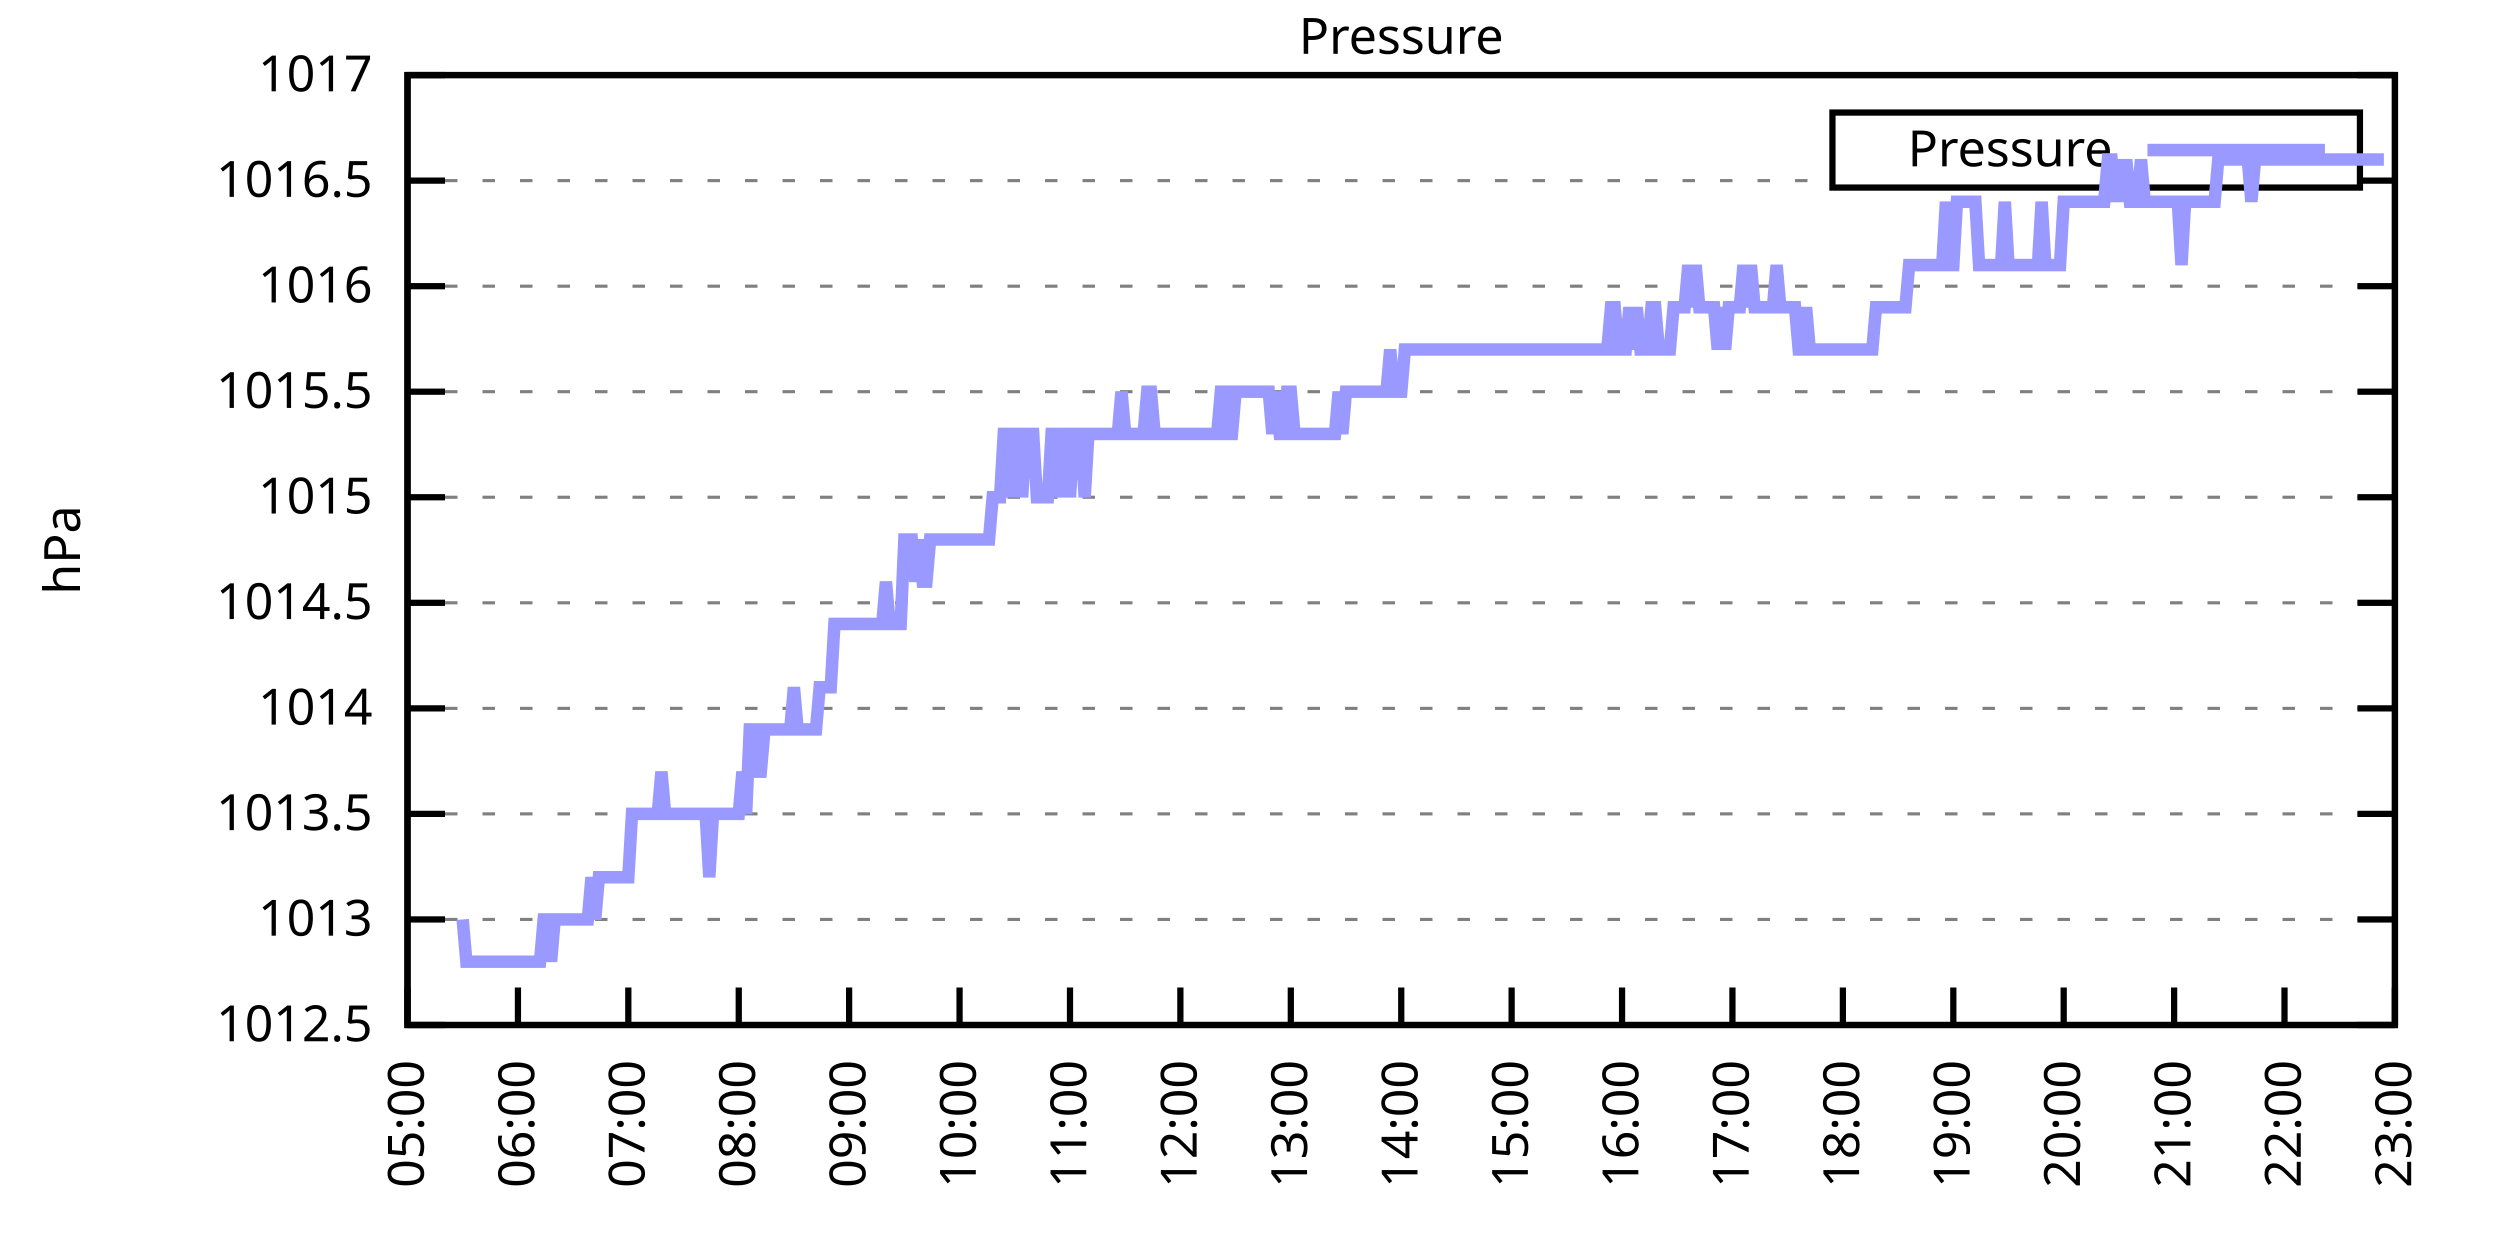
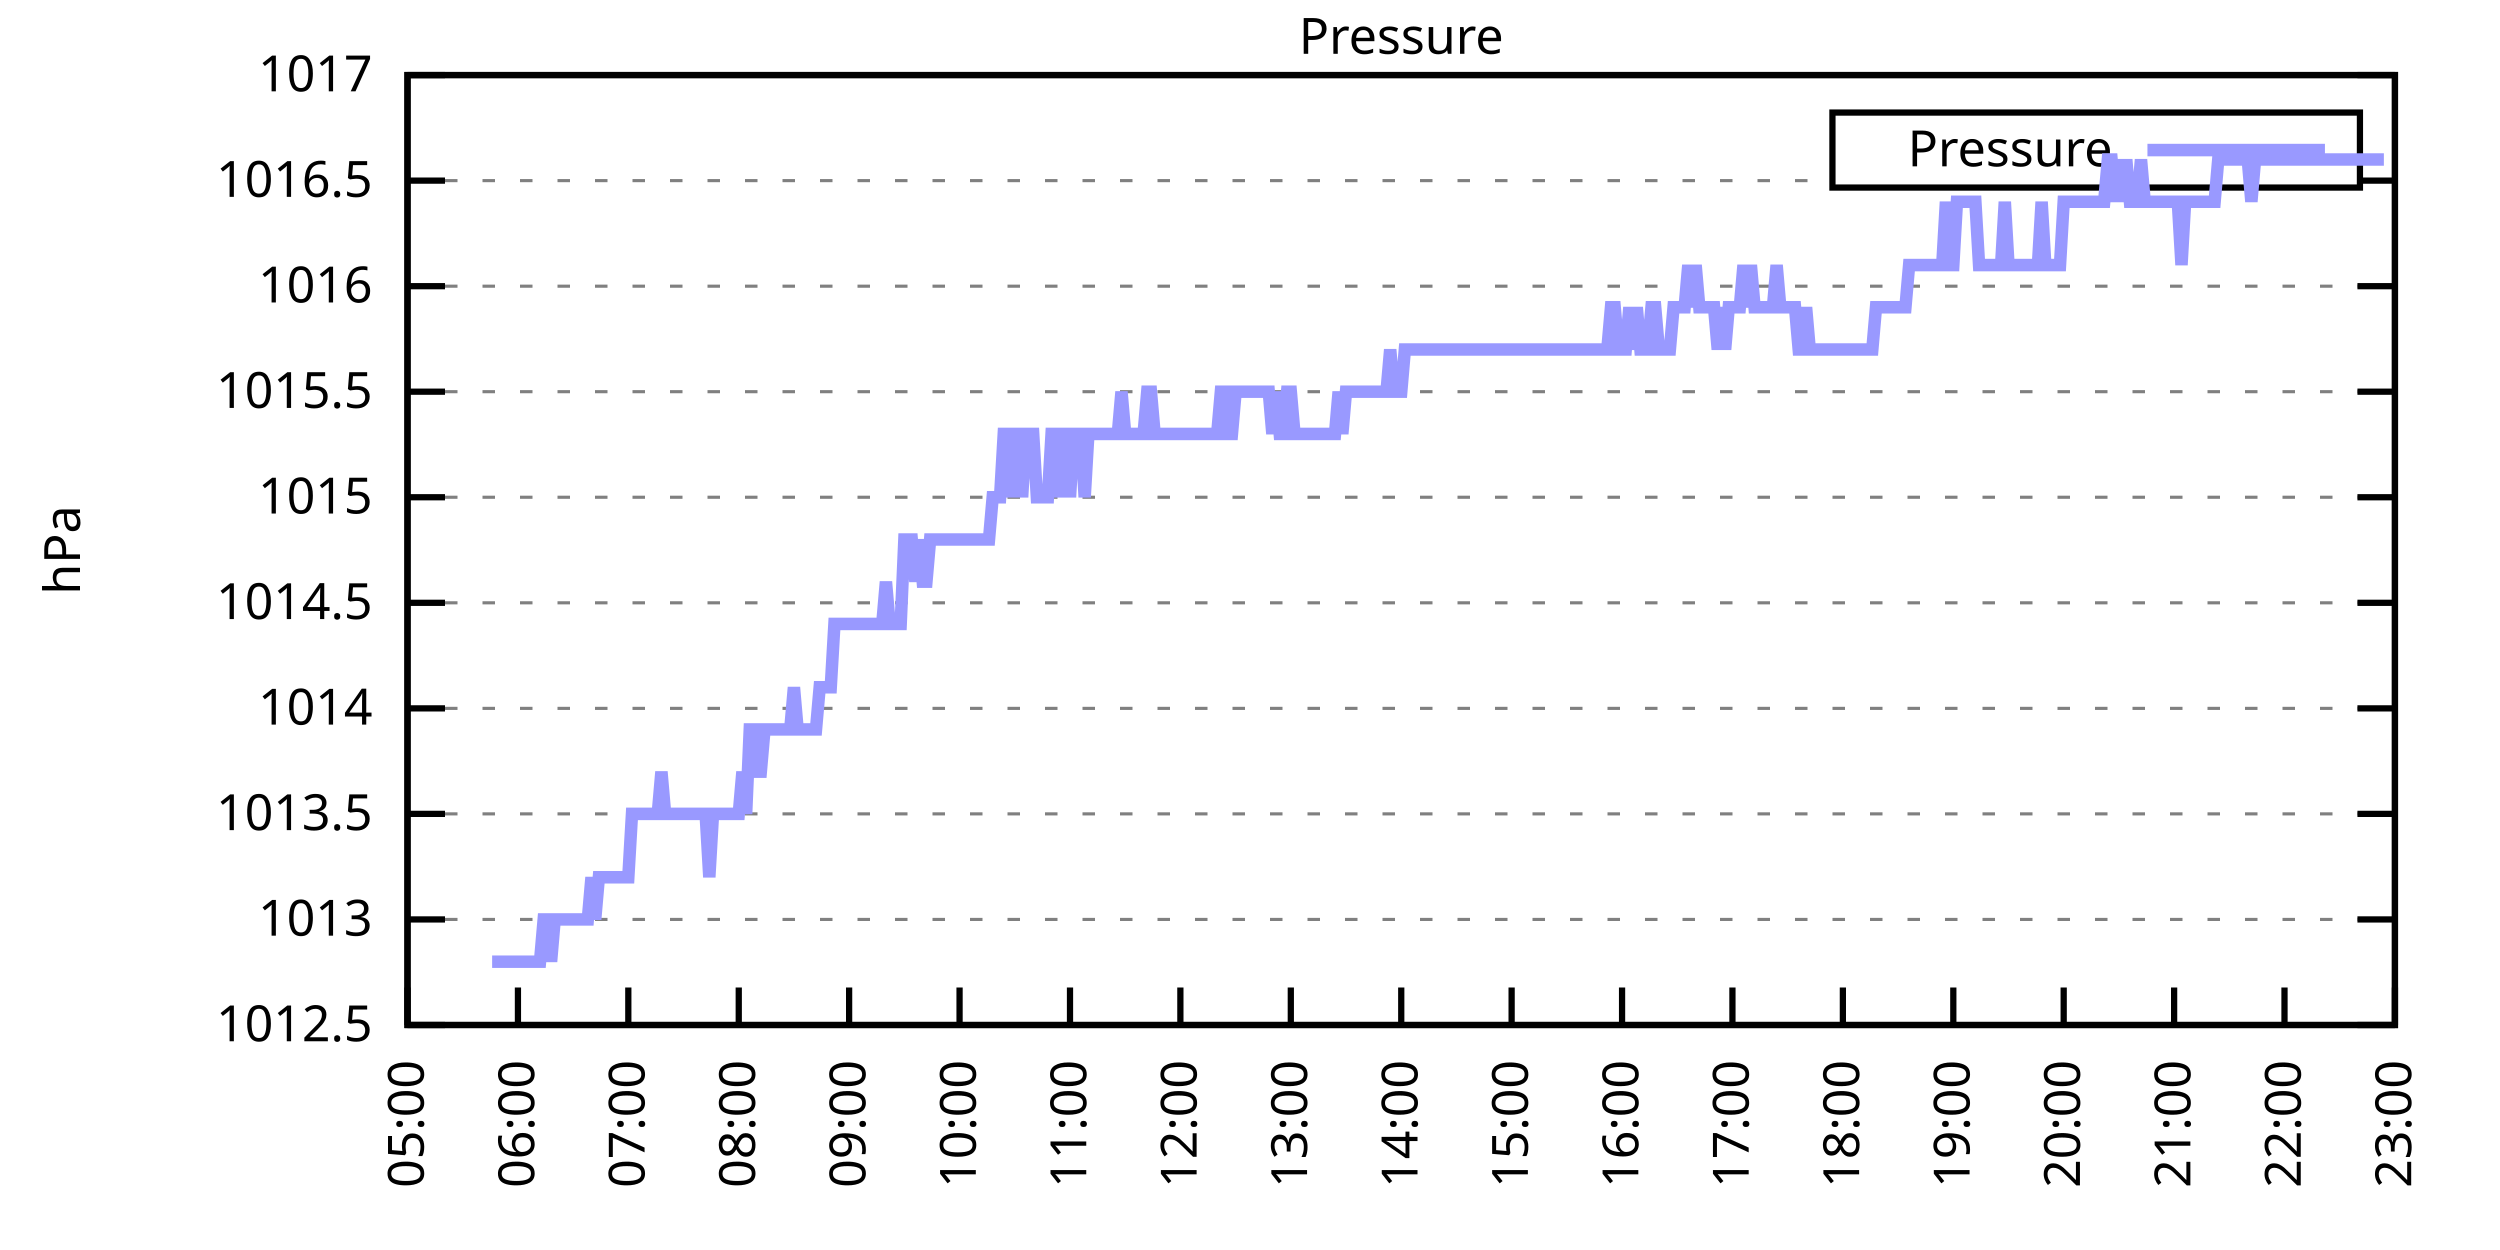
<svg xmlns="http://www.w3.org/2000/svg" xmlns:xlink="http://www.w3.org/1999/xlink" width="400" height="200" viewBox="0 0 400 200">
  <g id="gnuplot_canvas">
    <rect x="0" y="0" width="400" height="200" fill="none" />
    <defs>
      <circle id="gpDot" r="0.5" stroke-width="0.5" stroke="currentColor" />
      <path id="gpPt0" stroke-width="0.333" stroke="currentColor" d="M-1,0 h2 M0,-1 v2" />
      <path id="gpPt1" stroke-width="0.333" stroke="currentColor" d="M-1,-1 L1,1 M1,-1 L-1,1" />
      <path id="gpPt2" stroke-width="0.333" stroke="currentColor" d="M-1,0 L1,0 M0,-1 L0,1 M-1,-1 L1,1 M-1,1 L1,-1" />
      <rect id="gpPt3" stroke-width="0.333" stroke="currentColor" x="-1" y="-1" width="2" height="2" />
      <rect id="gpPt4" stroke-width="0.333" stroke="currentColor" fill="currentColor" x="-1" y="-1" width="2" height="2" />
      <circle id="gpPt5" stroke-width="0.333" stroke="currentColor" cx="0" cy="0" r="1" />
      <use xlink:href="#gpPt5" id="gpPt6" fill="currentColor" stroke="none" />
      <path id="gpPt7" stroke-width="0.333" stroke="currentColor" d="M0,-1.33 L-1.33,0.67 L1.33,0.67 z" />
      <use xlink:href="#gpPt7" id="gpPt8" fill="currentColor" stroke="none" />
      <use xlink:href="#gpPt7" id="gpPt9" stroke="currentColor" transform="rotate(180)" />
      <use xlink:href="#gpPt9" id="gpPt10" fill="currentColor" stroke="none" />
      <use xlink:href="#gpPt3" id="gpPt11" stroke="currentColor" transform="rotate(45)" />
      <use xlink:href="#gpPt11" id="gpPt12" fill="currentColor" stroke="none" />
      <path id="gpPt13" stroke-width="0.333" stroke="currentColor" d="M0,1.330 L1.265,0.411 L0.782,-1.067 L-0.782,-1.076 L-1.265,0.411 z" />
      <use xlink:href="#gpPt13" id="gpPt14" fill="currentColor" stroke="none" />
      <filter id="textbox" filterUnits="objectBoundingBox" x="0" y="0" height="1" width="1">
        <feFlood flood-color="white" flood-opacity="1" result="bgnd" />
        <feComposite in="SourceGraphic" in2="bgnd" operator="atop" />
      </filter>
      <filter id="greybox" filterUnits="objectBoundingBox" x="0" y="0" height="1" width="1">
        <feFlood flood-color="lightgrey" flood-opacity="1" result="grey" />
        <feComposite in="SourceGraphic" in2="grey" operator="atop" />
      </filter>
    </defs>
    <g fill="none" color="white" stroke="currentColor" stroke-width="1.00" stroke-linecap="butt" stroke-linejoin="miter">
</g>
    <g fill="none" color="black" stroke="currentColor" stroke-width="1.00" stroke-linecap="butt" stroke-linejoin="miter">
      <g stroke="none" shape-rendering="crispEdges">
        <polygon fill="rgb(255, 255, 255)" points="65.20,164.00 383.18,164.00 383.18,12.02 65.20,12.02 " />
      </g>
    </g>
    <g fill="none" color="black" stroke="currentColor" stroke-width="1.00" stroke-linecap="butt" stroke-linejoin="miter">
</g>
    <g fill="none" color="black" stroke="black" stroke-width="0.50" stroke-linecap="butt" stroke-linejoin="miter">
</g>
    <g fill="none" color="gray" stroke="currentColor" stroke-width="0.50" stroke-linecap="butt" stroke-linejoin="miter">
      <path stroke="gray" stroke-dasharray="2,4" class="gridline" d="M65.20,164.00 L383.19,164.00  " />
    </g>
    <g fill="none" color="gray" stroke="gray" stroke-width="1.00" stroke-linecap="butt" stroke-linejoin="miter">
</g>
    <g fill="none" color="black" stroke="currentColor" stroke-width="1.00" stroke-linecap="butt" stroke-linejoin="miter">
      <path stroke="black" d="M65.20,164.00 L71.20,164.00 M383.19,164.00 L377.19,164.00  " />
      <g transform="translate(59.60,166.60)" stroke="none" fill="black" font-family="Sans" font-size="8.00" text-anchor="end">
        <text>
          <tspan font-family="Sans"> 1012.5</tspan>
        </text>
      </g>
    </g>
    <g fill="none" color="black" stroke="currentColor" stroke-width="1.00" stroke-linecap="butt" stroke-linejoin="miter">
</g>
    <g fill="none" color="black" stroke="black" stroke-width="0.50" stroke-linecap="butt" stroke-linejoin="miter">
</g>
    <g fill="none" color="gray" stroke="currentColor" stroke-width="0.50" stroke-linecap="butt" stroke-linejoin="miter">
      <path stroke="gray" stroke-dasharray="2,4" class="gridline" d="M65.20,147.11 L383.19,147.11  " />
    </g>
    <g fill="none" color="gray" stroke="gray" stroke-width="1.00" stroke-linecap="butt" stroke-linejoin="miter">
</g>
    <g fill="none" color="black" stroke="currentColor" stroke-width="1.00" stroke-linecap="butt" stroke-linejoin="miter">
      <path stroke="black" d="M65.20,147.11 L71.20,147.11 M383.19,147.11 L377.19,147.11  " />
      <g transform="translate(59.60,149.71)" stroke="none" fill="black" font-family="Sans" font-size="8.00" text-anchor="end">
        <text>
          <tspan font-family="Sans"> 1013</tspan>
        </text>
      </g>
    </g>
    <g fill="none" color="black" stroke="currentColor" stroke-width="1.00" stroke-linecap="butt" stroke-linejoin="miter">
</g>
    <g fill="none" color="black" stroke="black" stroke-width="0.50" stroke-linecap="butt" stroke-linejoin="miter">
</g>
    <g fill="none" color="gray" stroke="currentColor" stroke-width="0.50" stroke-linecap="butt" stroke-linejoin="miter">
      <path stroke="gray" stroke-dasharray="2,4" class="gridline" d="M65.20,130.22 L383.19,130.22  " />
    </g>
    <g fill="none" color="gray" stroke="gray" stroke-width="1.00" stroke-linecap="butt" stroke-linejoin="miter">
</g>
    <g fill="none" color="black" stroke="currentColor" stroke-width="1.00" stroke-linecap="butt" stroke-linejoin="miter">
      <path stroke="black" d="M65.20,130.22 L71.20,130.22 M383.19,130.22 L377.19,130.22  " />
      <g transform="translate(59.60,132.82)" stroke="none" fill="black" font-family="Sans" font-size="8.00" text-anchor="end">
        <text>
          <tspan font-family="Sans"> 1013.5</tspan>
        </text>
      </g>
    </g>
    <g fill="none" color="black" stroke="currentColor" stroke-width="1.00" stroke-linecap="butt" stroke-linejoin="miter">
</g>
    <g fill="none" color="black" stroke="black" stroke-width="0.50" stroke-linecap="butt" stroke-linejoin="miter">
</g>
    <g fill="none" color="gray" stroke="currentColor" stroke-width="0.50" stroke-linecap="butt" stroke-linejoin="miter">
      <path stroke="gray" stroke-dasharray="2,4" class="gridline" d="M65.20,113.34 L383.19,113.34  " />
    </g>
    <g fill="none" color="gray" stroke="gray" stroke-width="1.00" stroke-linecap="butt" stroke-linejoin="miter">
</g>
    <g fill="none" color="black" stroke="currentColor" stroke-width="1.00" stroke-linecap="butt" stroke-linejoin="miter">
      <path stroke="black" d="M65.20,113.34 L71.20,113.34 M383.19,113.34 L377.19,113.34  " />
      <g transform="translate(59.60,115.94)" stroke="none" fill="black" font-family="Sans" font-size="8.00" text-anchor="end">
        <text>
          <tspan font-family="Sans"> 1014</tspan>
        </text>
      </g>
    </g>
    <g fill="none" color="black" stroke="currentColor" stroke-width="1.00" stroke-linecap="butt" stroke-linejoin="miter">
</g>
    <g fill="none" color="black" stroke="black" stroke-width="0.50" stroke-linecap="butt" stroke-linejoin="miter">
</g>
    <g fill="none" color="gray" stroke="currentColor" stroke-width="0.50" stroke-linecap="butt" stroke-linejoin="miter">
      <path stroke="gray" stroke-dasharray="2,4" class="gridline" d="M65.20,96.45 L383.19,96.45  " />
    </g>
    <g fill="none" color="gray" stroke="gray" stroke-width="1.00" stroke-linecap="butt" stroke-linejoin="miter">
</g>
    <g fill="none" color="black" stroke="currentColor" stroke-width="1.00" stroke-linecap="butt" stroke-linejoin="miter">
      <path stroke="black" d="M65.20,96.45 L71.20,96.45 M383.19,96.45 L377.19,96.45  " />
      <g transform="translate(59.60,99.05)" stroke="none" fill="black" font-family="Sans" font-size="8.00" text-anchor="end">
        <text>
          <tspan font-family="Sans"> 1014.5</tspan>
        </text>
      </g>
    </g>
    <g fill="none" color="black" stroke="currentColor" stroke-width="1.00" stroke-linecap="butt" stroke-linejoin="miter">
</g>
    <g fill="none" color="black" stroke="black" stroke-width="0.50" stroke-linecap="butt" stroke-linejoin="miter">
</g>
    <g fill="none" color="gray" stroke="currentColor" stroke-width="0.50" stroke-linecap="butt" stroke-linejoin="miter">
      <path stroke="gray" stroke-dasharray="2,4" class="gridline" d="M65.20,79.56 L383.19,79.56  " />
    </g>
    <g fill="none" color="gray" stroke="gray" stroke-width="1.00" stroke-linecap="butt" stroke-linejoin="miter">
</g>
    <g fill="none" color="black" stroke="currentColor" stroke-width="1.00" stroke-linecap="butt" stroke-linejoin="miter">
      <path stroke="black" d="M65.20,79.56 L71.20,79.56 M383.19,79.56 L377.19,79.56  " />
      <g transform="translate(59.60,82.16)" stroke="none" fill="black" font-family="Sans" font-size="8.00" text-anchor="end">
        <text>
          <tspan font-family="Sans"> 1015</tspan>
        </text>
      </g>
    </g>
    <g fill="none" color="black" stroke="currentColor" stroke-width="1.00" stroke-linecap="butt" stroke-linejoin="miter">
</g>
    <g fill="none" color="black" stroke="black" stroke-width="0.50" stroke-linecap="butt" stroke-linejoin="miter">
</g>
    <g fill="none" color="gray" stroke="currentColor" stroke-width="0.50" stroke-linecap="butt" stroke-linejoin="miter">
      <path stroke="gray" stroke-dasharray="2,4" class="gridline" d="M65.20,62.67 L383.19,62.67  " />
    </g>
    <g fill="none" color="gray" stroke="gray" stroke-width="1.00" stroke-linecap="butt" stroke-linejoin="miter">
</g>
    <g fill="none" color="black" stroke="currentColor" stroke-width="1.00" stroke-linecap="butt" stroke-linejoin="miter">
      <path stroke="black" d="M65.20,62.67 L71.20,62.67 M383.19,62.67 L377.19,62.67  " />
      <g transform="translate(59.60,65.27)" stroke="none" fill="black" font-family="Sans" font-size="8.00" text-anchor="end">
        <text>
          <tspan font-family="Sans"> 1015.5</tspan>
        </text>
      </g>
    </g>
    <g fill="none" color="black" stroke="currentColor" stroke-width="1.00" stroke-linecap="butt" stroke-linejoin="miter">
</g>
    <g fill="none" color="black" stroke="black" stroke-width="0.50" stroke-linecap="butt" stroke-linejoin="miter">
</g>
    <g fill="none" color="gray" stroke="currentColor" stroke-width="0.50" stroke-linecap="butt" stroke-linejoin="miter">
      <path stroke="gray" stroke-dasharray="2,4" class="gridline" d="M65.20,45.79 L383.19,45.79  " />
    </g>
    <g fill="none" color="gray" stroke="gray" stroke-width="1.00" stroke-linecap="butt" stroke-linejoin="miter">
</g>
    <g fill="none" color="black" stroke="currentColor" stroke-width="1.00" stroke-linecap="butt" stroke-linejoin="miter">
      <path stroke="black" d="M65.20,45.79 L71.20,45.79 M383.19,45.79 L377.19,45.79  " />
      <g transform="translate(59.60,48.39)" stroke="none" fill="black" font-family="Sans" font-size="8.00" text-anchor="end">
        <text>
          <tspan font-family="Sans"> 1016</tspan>
        </text>
      </g>
    </g>
    <g fill="none" color="black" stroke="currentColor" stroke-width="1.00" stroke-linecap="butt" stroke-linejoin="miter">
</g>
    <g fill="none" color="black" stroke="black" stroke-width="0.50" stroke-linecap="butt" stroke-linejoin="miter">
</g>
    <g fill="none" color="gray" stroke="currentColor" stroke-width="0.50" stroke-linecap="butt" stroke-linejoin="miter">
      <path stroke="gray" stroke-dasharray="2,4" class="gridline" d="M65.20,28.90 L293.19,28.90 M377.59,28.90 L383.19,28.90  " />
    </g>
    <g fill="none" color="gray" stroke="gray" stroke-width="1.00" stroke-linecap="butt" stroke-linejoin="miter">
</g>
    <g fill="none" color="black" stroke="currentColor" stroke-width="1.00" stroke-linecap="butt" stroke-linejoin="miter">
      <path stroke="black" d="M65.20,28.90 L71.20,28.90 M383.19,28.90 L377.19,28.90  " />
      <g transform="translate(59.60,31.50)" stroke="none" fill="black" font-family="Sans" font-size="8.00" text-anchor="end">
        <text>
          <tspan font-family="Sans"> 1016.5</tspan>
        </text>
      </g>
    </g>
    <g fill="none" color="black" stroke="currentColor" stroke-width="1.00" stroke-linecap="butt" stroke-linejoin="miter">
</g>
    <g fill="none" color="black" stroke="black" stroke-width="0.50" stroke-linecap="butt" stroke-linejoin="miter">
</g>
    <g fill="none" color="gray" stroke="currentColor" stroke-width="0.50" stroke-linecap="butt" stroke-linejoin="miter">
      <path stroke="gray" stroke-dasharray="2,4" class="gridline" d="M65.20,12.01 L383.19,12.01  " />
    </g>
    <g fill="none" color="gray" stroke="gray" stroke-width="1.00" stroke-linecap="butt" stroke-linejoin="miter">
</g>
    <g fill="none" color="black" stroke="currentColor" stroke-width="1.00" stroke-linecap="butt" stroke-linejoin="miter">
      <path stroke="black" d="M65.20,12.01 L71.20,12.01 M383.19,12.01 L377.19,12.01  " />
      <g transform="translate(59.60,14.61)" stroke="none" fill="black" font-family="Sans" font-size="8.00" text-anchor="end">
        <text>
          <tspan font-family="Sans"> 1017</tspan>
        </text>
      </g>
    </g>
    <g fill="none" color="black" stroke="currentColor" stroke-width="1.00" stroke-linecap="butt" stroke-linejoin="miter">
      <path stroke="black" d="M65.20,164.00 L65.20,158.00  " />
      <g transform="translate(67.80,169.60) rotate(270.00)" stroke="none" fill="black" font-family="Sans" font-size="8.00" text-anchor="end">
        <text>
          <tspan font-family="Sans">05:00</tspan>
        </text>
      </g>
    </g>
    <g fill="none" color="black" stroke="currentColor" stroke-width="1.00" stroke-linecap="butt" stroke-linejoin="miter">
      <path stroke="black" d="M82.87,164.00 L82.87,158.00  " />
      <g transform="translate(85.47,169.60) rotate(270.00)" stroke="none" fill="black" font-family="Sans" font-size="8.00" text-anchor="end">
        <text>
          <tspan font-family="Sans">06:00</tspan>
        </text>
      </g>
    </g>
    <g fill="none" color="black" stroke="currentColor" stroke-width="1.00" stroke-linecap="butt" stroke-linejoin="miter">
      <path stroke="black" d="M100.53,164.00 L100.53,158.00  " />
      <g transform="translate(103.13,169.60) rotate(270.00)" stroke="none" fill="black" font-family="Sans" font-size="8.00" text-anchor="end">
        <text>
          <tspan font-family="Sans">07:00</tspan>
        </text>
      </g>
    </g>
    <g fill="none" color="black" stroke="currentColor" stroke-width="1.00" stroke-linecap="butt" stroke-linejoin="miter">
      <path stroke="black" d="M118.20,164.00 L118.20,158.00  " />
      <g transform="translate(120.80,169.60) rotate(270.00)" stroke="none" fill="black" font-family="Sans" font-size="8.00" text-anchor="end">
        <text>
          <tspan font-family="Sans">08:00</tspan>
        </text>
      </g>
    </g>
    <g fill="none" color="black" stroke="currentColor" stroke-width="1.00" stroke-linecap="butt" stroke-linejoin="miter">
      <path stroke="black" d="M135.86,164.00 L135.86,158.00  " />
      <g transform="translate(138.46,169.60) rotate(270.00)" stroke="none" fill="black" font-family="Sans" font-size="8.00" text-anchor="end">
        <text>
          <tspan font-family="Sans">09:00</tspan>
        </text>
      </g>
    </g>
    <g fill="none" color="black" stroke="currentColor" stroke-width="1.00" stroke-linecap="butt" stroke-linejoin="miter">
      <path stroke="black" d="M153.53,164.00 L153.53,158.00  " />
      <g transform="translate(156.13,169.60) rotate(270.00)" stroke="none" fill="black" font-family="Sans" font-size="8.00" text-anchor="end">
        <text>
          <tspan font-family="Sans">10:00</tspan>
        </text>
      </g>
    </g>
    <g fill="none" color="black" stroke="currentColor" stroke-width="1.00" stroke-linecap="butt" stroke-linejoin="miter">
      <path stroke="black" d="M171.20,164.00 L171.20,158.00  " />
      <g transform="translate(173.80,169.60) rotate(270.00)" stroke="none" fill="black" font-family="Sans" font-size="8.00" text-anchor="end">
        <text>
          <tspan font-family="Sans">11:00</tspan>
        </text>
      </g>
    </g>
    <g fill="none" color="black" stroke="currentColor" stroke-width="1.00" stroke-linecap="butt" stroke-linejoin="miter">
      <path stroke="black" d="M188.86,164.00 L188.86,158.00  " />
      <g transform="translate(191.46,169.60) rotate(270.00)" stroke="none" fill="black" font-family="Sans" font-size="8.00" text-anchor="end">
        <text>
          <tspan font-family="Sans">12:00</tspan>
        </text>
      </g>
    </g>
    <g fill="none" color="black" stroke="currentColor" stroke-width="1.00" stroke-linecap="butt" stroke-linejoin="miter">
      <path stroke="black" d="M206.53,164.00 L206.53,158.00  " />
      <g transform="translate(209.13,169.60) rotate(270.00)" stroke="none" fill="black" font-family="Sans" font-size="8.00" text-anchor="end">
        <text>
          <tspan font-family="Sans">13:00</tspan>
        </text>
      </g>
    </g>
    <g fill="none" color="black" stroke="currentColor" stroke-width="1.00" stroke-linecap="butt" stroke-linejoin="miter">
      <path stroke="black" d="M224.20,164.00 L224.20,158.00  " />
      <g transform="translate(226.80,169.60) rotate(270.00)" stroke="none" fill="black" font-family="Sans" font-size="8.00" text-anchor="end">
        <text>
          <tspan font-family="Sans">14:00</tspan>
        </text>
      </g>
    </g>
    <g fill="none" color="black" stroke="currentColor" stroke-width="1.00" stroke-linecap="butt" stroke-linejoin="miter">
      <path stroke="black" d="M241.86,164.00 L241.86,158.00  " />
      <g transform="translate(244.46,169.60) rotate(270.00)" stroke="none" fill="black" font-family="Sans" font-size="8.00" text-anchor="end">
        <text>
          <tspan font-family="Sans">15:00</tspan>
        </text>
      </g>
    </g>
    <g fill="none" color="black" stroke="currentColor" stroke-width="1.00" stroke-linecap="butt" stroke-linejoin="miter">
      <path stroke="black" d="M259.53,164.00 L259.53,158.00  " />
      <g transform="translate(262.13,169.60) rotate(270.00)" stroke="none" fill="black" font-family="Sans" font-size="8.00" text-anchor="end">
        <text>
          <tspan font-family="Sans">16:00</tspan>
        </text>
      </g>
    </g>
    <g fill="none" color="black" stroke="currentColor" stroke-width="1.00" stroke-linecap="butt" stroke-linejoin="miter">
      <path stroke="black" d="M277.19,164.00 L277.19,158.00  " />
      <g transform="translate(279.79,169.60) rotate(270.00)" stroke="none" fill="black" font-family="Sans" font-size="8.00" text-anchor="end">
        <text>
          <tspan font-family="Sans">17:00</tspan>
        </text>
      </g>
    </g>
    <g fill="none" color="black" stroke="currentColor" stroke-width="1.00" stroke-linecap="butt" stroke-linejoin="miter">
      <path stroke="black" d="M294.86,164.00 L294.86,158.00  " />
      <g transform="translate(297.46,169.60) rotate(270.00)" stroke="none" fill="black" font-family="Sans" font-size="8.00" text-anchor="end">
        <text>
          <tspan font-family="Sans">18:00</tspan>
        </text>
      </g>
    </g>
    <g fill="none" color="black" stroke="currentColor" stroke-width="1.00" stroke-linecap="butt" stroke-linejoin="miter">
      <path stroke="black" d="M312.53,164.00 L312.53,158.00  " />
      <g transform="translate(315.13,169.60) rotate(270.00)" stroke="none" fill="black" font-family="Sans" font-size="8.00" text-anchor="end">
        <text>
          <tspan font-family="Sans">19:00</tspan>
        </text>
      </g>
    </g>
    <g fill="none" color="black" stroke="currentColor" stroke-width="1.00" stroke-linecap="butt" stroke-linejoin="miter">
      <path stroke="black" d="M330.19,164.00 L330.19,158.00  " />
      <g transform="translate(332.79,169.60) rotate(270.00)" stroke="none" fill="black" font-family="Sans" font-size="8.00" text-anchor="end">
        <text>
          <tspan font-family="Sans">20:00</tspan>
        </text>
      </g>
    </g>
    <g fill="none" color="black" stroke="currentColor" stroke-width="1.00" stroke-linecap="butt" stroke-linejoin="miter">
      <path stroke="black" d="M347.86,164.00 L347.86,158.00  " />
      <g transform="translate(350.46,169.60) rotate(270.00)" stroke="none" fill="black" font-family="Sans" font-size="8.00" text-anchor="end">
        <text>
          <tspan font-family="Sans">21:00</tspan>
        </text>
      </g>
    </g>
    <g fill="none" color="black" stroke="currentColor" stroke-width="1.00" stroke-linecap="butt" stroke-linejoin="miter">
      <path stroke="black" d="M365.52,164.00 L365.52,158.00  " />
      <g transform="translate(368.12,169.60) rotate(270.00)" stroke="none" fill="black" font-family="Sans" font-size="8.00" text-anchor="end">
        <text>
          <tspan font-family="Sans">22:00</tspan>
        </text>
      </g>
    </g>
    <g fill="none" color="black" stroke="currentColor" stroke-width="1.00" stroke-linecap="butt" stroke-linejoin="miter">
      <path stroke="black" d="M383.19,164.00 L383.19,158.00  " />
      <g transform="translate(385.79,169.60) rotate(270.00)" stroke="none" fill="black" font-family="Sans" font-size="8.00" text-anchor="end">
        <text>
          <tspan font-family="Sans">23:00</tspan>
        </text>
      </g>
    </g>
    <g fill="none" color="black" stroke="currentColor" stroke-width="1.00" stroke-linecap="butt" stroke-linejoin="miter">
</g>
    <g fill="none" color="black" stroke="currentColor" stroke-width="1.00" stroke-linecap="butt" stroke-linejoin="miter">
      <path stroke="black" d="M65.20,12.01 L65.20,164.00 L383.19,164.00 L383.19,12.01 L65.20,12.01 Z  " />
    </g>
    <g fill="none" color="black" stroke="currentColor" stroke-width="1.00" stroke-linecap="butt" stroke-linejoin="miter">
</g>
    <g fill="none" color="black" stroke="currentColor" stroke-width="1.00" stroke-linecap="butt" stroke-linejoin="miter">
      <path stroke="black" d="M293.19,30.01 L293.19,18.01 L377.59,18.01 L377.59,30.01 L293.19,30.01 Z  " />
    </g>
    <g id="Pressure_plot_1">
      <g fill="none" color="white" stroke="black" stroke-width="2.00" stroke-linecap="butt" stroke-linejoin="miter">
</g>
      <g fill="none" color="black" stroke="currentColor" stroke-width="2.00" stroke-linecap="butt" stroke-linejoin="miter">
        <g transform="translate(337.99,26.61)" stroke="none" fill="black" font-family="Sans" font-size="8.00" text-anchor="end">
          <text>
            <tspan font-family="Sans">Pressure</tspan>
          </text>
        </g>
      </g>
      <g fill="none" color="black" stroke="currentColor" stroke-width="2.00" stroke-linecap="butt" stroke-linejoin="miter">
-         <path stroke="rgb(153, 153, 255)" d="M343.59,24.01 L371.99,24.01 M74.03,147.11 L74.62,153.87 L75.21,153.87 L75.80,153.87 L76.39,153.87 L76.98,153.87   L77.57,153.87 L78.16,153.87 L78.74,153.87 L79.33,153.87 L79.92,153.87 L80.51,153.87 L81.10,153.87 L81.69,153.87   L82.28,153.87 L82.87,153.87 L83.45,153.87 L84.04,153.87 L84.63,153.87 L85.22,153.87 L85.81,153.87 L86.40,153.87   L86.99,147.11 L87.58,147.11 L88.17,153.87 L88.75,147.11 L89.34,147.11 L89.93,147.11 L90.52,147.11 L91.11,147.11   L91.70,147.11 L92.29,147.11 L92.88,147.11 L93.47,147.11 L94.05,147.11 L94.64,140.36 L95.23,147.11 L95.82,140.36   L96.41,140.36 L97.00,140.36 L97.59,140.36 L98.18,140.36 L98.77,140.36 L99.35,140.36 L99.94,140.36 L100.53,140.36   L101.12,130.22 L101.71,130.22 L102.30,130.22 L102.89,130.22 L103.48,130.22 L104.07,130.22 L104.65,130.22 L105.24,130.22   L105.83,123.47 L106.42,130.22 L107.01,130.22 L107.60,130.22 L108.19,130.22 L108.78,130.22 L109.37,130.22 L109.95,130.22   L110.54,130.22 L111.13,130.22 L111.72,130.22 L112.31,130.22 L112.90,130.22 L113.49,140.36 L114.08,130.22 L114.67,130.22   L115.25,130.22 L115.84,130.22 L116.43,130.22 L117.02,130.22 L117.61,130.22 L118.20,130.22 L118.79,123.47 L119.38,130.22   L119.96,116.71 L120.55,116.71 L121.14,123.47 L121.73,123.47 L122.32,116.71 L122.91,116.71 L123.50,116.71 L124.09,116.71   L124.68,116.71 L125.26,116.71 L125.85,116.71 L126.44,116.71 L127.03,109.96 L127.62,116.71 L128.21,116.71 L128.80,116.71   L129.39,116.71 L129.98,116.71 L130.56,116.71 L131.15,109.96 L131.74,109.96 L132.33,109.96 L132.92,109.96 L133.51,99.83   L134.10,99.83 L134.69,99.83 L135.28,99.83 L135.86,99.83 L136.45,99.83 L137.04,99.83 L137.63,99.83 L138.22,99.83   L138.81,99.83 L139.40,99.83 L139.99,99.83 L140.58,99.83 L141.16,99.83 L141.75,93.07 L142.34,99.83 L142.93,99.83   L143.52,99.83 L144.11,99.83 L144.70,86.32 L145.29,86.32 L145.88,86.32 L146.46,93.07 L147.05,86.32 L147.64,93.07   L148.23,93.07 L148.82,86.32 L149.41,86.32 L150.00,86.32 L150.59,86.32 L151.18,86.32 L151.76,86.32 L152.35,86.32   L152.94,86.32 L153.53,86.32 L154.12,86.32 L154.71,86.32 L155.30,86.32 L155.89,86.32 L156.47,86.32 L157.06,86.32   L157.65,86.32 L158.24,86.32 L158.83,79.56 L159.42,79.56 L160.01,79.56 L160.60,69.43 L161.19,69.43 L161.77,79.56   L162.36,69.43 L162.95,69.43 L163.54,79.56 L164.13,69.43 L164.72,69.43 L165.31,69.43 L165.90,79.56 L166.49,79.56   L167.07,79.56 L167.66,79.56 L168.25,69.43 L168.84,69.43 L169.43,79.56 L170.02,69.43 L170.61,69.43 L171.20,79.56   L171.79,69.43 L172.37,69.43 L172.96,69.43 L173.55,79.56 L174.14,69.43 L174.73,69.43 L175.32,69.43 L175.91,69.43   L176.50,69.43 L177.09,69.43 L177.67,69.43 L178.26,69.43 L178.85,69.43 L179.44,62.67 L180.03,69.43 L180.62,69.43   L181.21,69.43 L181.80,69.43 L182.39,69.43 L182.97,69.43 L183.56,62.67 L184.15,62.67 L184.74,69.43 L185.33,69.43   L185.92,69.43 L186.51,69.43 L187.10,69.43 L187.69,69.43 L188.27,69.43 L188.86,69.43 L189.45,69.43 L190.04,69.43   L190.63,69.43 L191.22,69.43 L191.81,69.43 L192.40,69.43 L192.98,69.43 L193.57,69.43 L194.16,69.43 L194.75,69.43   L195.34,62.67 L195.93,62.67 L196.52,69.43 L197.11,69.43 L197.70,62.67 L198.28,62.67 L198.87,62.67 L199.46,62.67   L200.05,62.67 L200.64,62.67 L201.23,62.67 L201.82,62.67 L202.41,62.67 L203.00,62.67 L203.58,69.43 L204.17,62.67   L204.76,69.43 L205.35,69.43 L205.94,62.67 L206.53,62.67 L207.12,69.43 L207.71,69.43 L208.30,69.43 L208.88,69.43   L209.47,69.43 L210.06,69.43 L210.65,69.43 L211.24,69.43 L211.83,69.43 L212.42,69.43 L213.01,69.43 L213.60,69.43   L214.18,62.67 L214.77,69.43 L215.36,62.67 L215.95,62.67 L216.54,62.67 L217.13,62.67 L217.72,62.67 L218.31,62.67   L218.90,62.67 L219.48,62.67 L220.07,62.67 L220.66,62.67 L221.25,62.67 L221.84,62.67 L222.43,55.92 L223.02,62.67   L223.61,62.67 L224.20,62.67 L224.78,55.92 L225.37,55.92 L225.96,55.92 L226.55,55.92 L227.14,55.92 L227.73,55.92   L228.32,55.92 L228.91,55.92 L229.49,55.92 L230.08,55.92 L230.67,55.92 L231.26,55.92 L231.85,55.92 L232.44,55.92   L233.03,55.92 L233.62,55.92 L234.21,55.92 L234.79,55.92 L235.38,55.92 L235.97,55.92 L236.56,55.92 L237.15,55.92   L237.74,55.92 L238.33,55.92 L238.92,55.92 L239.51,55.92 L240.09,55.92 L240.68,55.92 L241.27,55.92 L241.86,55.92   L242.45,55.92 L243.04,55.92 L243.63,55.92 L244.22,55.92 L244.81,55.92 L245.39,55.92 L245.98,55.92 L246.57,55.92   L247.16,55.92 L247.75,55.92 L248.34,55.92 L248.93,55.92 L249.52,55.92 L250.11,55.92 L250.69,55.92 L251.28,55.92   L251.87,55.92 L252.46,55.92 L253.05,55.92 L253.64,55.92 L254.23,55.92 L254.82,55.92 L255.41,55.92 L255.99,55.92   L256.58,55.92 L257.17,55.92 L257.76,49.16 L258.35,49.16 L258.94,55.92 L259.53,55.92 L260.12,55.92 L260.70,49.16   L261.29,55.92 L261.88,49.16 L262.47,55.92 L263.06,55.92 L263.65,55.92 L264.24,49.16 L264.83,49.16 L265.42,55.92   L266.00,55.92 L266.59,55.92 L267.18,55.92 L267.77,49.16 L268.36,49.16 L268.95,49.16 L269.54,49.16 L270.13,42.41   L270.72,49.16 L271.30,42.41 L271.89,49.16 L272.48,49.16 L273.07,49.16 L273.66,49.16 L274.25,49.16 L274.84,55.92   L275.43,49.16 L276.02,55.92 L276.60,49.16 L277.19,49.16 L277.78,49.16 L278.37,49.16 L278.96,42.41 L279.55,49.16   L280.14,42.41 L280.73,49.16 L281.32,49.16 L281.90,49.16 L282.49,49.16 L283.08,49.16 L283.67,49.16 L284.26,42.41   L284.85,49.16 L285.44,49.16 L286.03,49.16 L286.62,49.16 L287.20,49.16 L287.79,55.92 L288.38,55.92 L288.97,49.16   L289.56,55.92 L290.15,55.92 L290.74,55.92 L291.33,55.92 L291.92,55.92 L292.50,55.92 L293.09,55.92 L293.68,55.92   L294.27,55.92 L294.86,55.92 L295.45,55.92 L296.04,55.92 L296.63,55.92 L297.21,55.92 L297.80,55.92 L298.39,55.92   L298.98,55.92 L299.57,55.92 L300.16,49.16 L300.75,49.16 L301.34,49.16 L301.93,49.16 L302.51,49.16 L303.10,49.16   L303.69,49.16 L304.28,49.16 L304.87,49.16 L305.46,42.41 L306.05,42.41 L306.64,42.41 L307.23,42.41 L307.81,42.41   L308.40,42.41 L308.99,42.41 L309.58,42.41 L310.17,42.41 L310.76,42.41 L311.35,32.28 L311.94,42.41 L312.53,42.41   L313.11,32.28 L313.70,32.28 L314.29,32.28 L314.88,32.28 L315.47,32.28 L316.06,32.28 L316.65,42.41 L317.24,42.41   L317.83,42.41 L318.41,42.41 L319.00,42.41 L319.59,42.41 L320.18,42.41 L320.77,32.28 L321.36,42.41 L321.95,42.41   L322.54,42.41 L323.13,42.41 L323.71,42.41 L324.30,42.41 L324.89,42.41 L325.48,42.41 L326.07,42.41 L326.66,32.28   L327.25,42.41 L327.84,42.41 L328.43,42.41 L329.01,42.41 L329.60,42.41 L330.19,32.28 L330.78,32.28 L331.37,32.28   L331.96,32.28 L332.55,32.28 L333.14,32.28 L333.72,32.28 L334.31,32.28 L334.90,32.28 L335.49,32.28 L336.08,32.28   L336.67,32.28 L337.26,25.52 L337.85,25.52 L338.44,32.28 L339.02,25.52 L339.61,32.28 L340.20,25.52 L340.79,32.28   L341.38,32.28 L341.97,32.28 L342.56,25.52 L343.15,32.28 L343.74,32.28 L344.32,32.28 L344.91,32.28 L345.50,32.28   L346.09,32.28 L346.68,32.28 L347.27,32.28 L347.86,32.28 L348.45,32.28 L349.04,42.41 L349.62,32.28 L350.21,32.28   L350.80,32.28 L351.39,32.28 L351.98,32.28 L352.57,32.28 L353.16,32.28 L353.75,32.28 L354.34,32.28 L354.92,25.52   L355.51,25.52 L356.10,25.52 L356.69,25.52 L357.28,25.52 L357.87,25.52 L358.46,25.52 L359.05,25.52 L359.64,25.52   L360.22,32.28 L360.81,25.52 L361.40,25.52 L361.99,25.52 L362.58,25.52 L363.17,25.52 L363.76,25.52 L364.35,25.52   L364.94,25.52 L365.52,25.52 L366.11,25.52 L366.70,25.52 L367.29,25.52 L367.88,25.52 L368.47,25.52 L369.06,25.52   L369.65,25.52 L370.23,25.52 L370.82,25.52 L371.41,25.52 L372.00,25.52 L372.59,25.52 L373.18,25.52 L373.77,25.52   L374.36,25.52 L374.95,25.52 L375.53,25.52 L376.12,25.52 L376.71,25.52 L377.30,25.52 L377.89,25.52 L378.48,25.52   L379.07,25.52 L379.66,25.52 L380.25,25.52 L380.83,25.52 L381.42,25.52  " />
+         <path stroke="rgb(153, 153, 255)" d="M343.59,24.01 L371.99,24.01 M78.74,153.87 L79.33,153.87 L79.92,153.87 L80.51,153.87 L81.10,153.87 L81.69,153.87   L82.28,153.87 L82.87,153.87 L83.45,153.87 L84.04,153.87 L84.63,153.87 L85.22,153.87 L85.81,153.87 L86.40,153.87   L86.99,147.11 L87.58,147.11 L88.17,153.87 L88.75,147.11 L89.34,147.11 L89.93,147.11 L90.52,147.11 L91.11,147.11   L91.70,147.11 L92.29,147.11 L92.88,147.11 L93.47,147.11 L94.05,147.11 L94.64,140.36 L95.23,147.11 L95.82,140.36   L96.41,140.36 L97.00,140.36 L97.59,140.36 L98.18,140.36 L98.77,140.36 L99.35,140.36 L99.94,140.36 L100.53,140.36   L101.12,130.22 L101.71,130.22 L102.30,130.22 L102.89,130.22 L103.48,130.22 L104.07,130.22 L104.65,130.22 L105.24,130.22   L105.83,123.47 L106.42,130.22 L107.01,130.22 L107.60,130.22 L108.19,130.22 L108.78,130.22 L109.37,130.22 L109.95,130.22   L110.54,130.22 L111.13,130.22 L111.72,130.22 L112.31,130.22 L112.90,130.22 L113.49,140.36 L114.08,130.22 L114.67,130.22   L115.25,130.22 L115.84,130.22 L116.43,130.22 L117.02,130.22 L117.61,130.22 L118.20,130.22 L118.79,123.47 L119.38,130.22   L119.96,116.71 L120.55,116.71 L121.14,123.47 L121.73,123.47 L122.32,116.71 L122.91,116.71 L123.50,116.71 L124.09,116.71   L124.68,116.71 L125.26,116.71 L125.85,116.71 L126.44,116.71 L127.03,109.96 L127.62,116.71 L128.21,116.71 L128.80,116.71   L129.39,116.71 L129.98,116.71 L130.56,116.71 L131.15,109.96 L131.74,109.96 L132.33,109.96 L132.92,109.96 L133.51,99.83   L134.10,99.83 L134.69,99.83 L135.28,99.83 L135.86,99.83 L136.45,99.83 L137.04,99.83 L137.63,99.83 L138.22,99.83   L138.81,99.83 L139.40,99.83 L139.99,99.83 L140.58,99.83 L141.16,99.83 L141.75,93.07 L142.34,99.83 L142.93,99.83   L143.52,99.83 L144.11,99.83 L144.70,86.32 L145.29,86.32 L145.88,86.32 L146.46,93.07 L147.05,86.32 L147.64,93.07   L148.23,93.07 L148.82,86.32 L149.41,86.32 L150.00,86.32 L150.59,86.32 L151.18,86.32 L151.76,86.32 L152.35,86.32   L152.94,86.32 L153.53,86.32 L154.12,86.32 L154.71,86.32 L155.30,86.32 L155.89,86.32 L156.47,86.32 L157.06,86.32   L157.65,86.32 L158.24,86.32 L158.83,79.56 L159.42,79.56 L160.01,79.56 L160.60,69.43 L161.19,69.43 L161.77,79.56   L162.36,69.43 L162.95,69.43 L163.54,79.56 L164.13,69.43 L164.72,69.43 L165.31,69.43 L165.90,79.56 L166.49,79.56   L167.07,79.56 L167.66,79.56 L168.25,69.43 L168.84,69.43 L169.43,79.56 L170.02,69.43 L170.61,69.43 L171.20,79.56   L171.79,69.43 L172.37,69.43 L172.96,69.43 L173.55,79.56 L174.14,69.43 L174.73,69.43 L175.32,69.43 L175.91,69.43   L176.50,69.43 L177.09,69.43 L177.67,69.43 L178.26,69.43 L178.85,69.43 L179.44,62.67 L180.03,69.43 L180.62,69.43   L181.21,69.43 L181.80,69.43 L182.39,69.43 L182.97,69.43 L183.56,62.67 L184.15,62.67 L184.74,69.43 L185.33,69.43   L185.92,69.43 L186.51,69.43 L187.10,69.43 L187.69,69.43 L188.27,69.43 L188.86,69.43 L189.45,69.43 L190.04,69.43   L190.63,69.43 L191.22,69.43 L191.81,69.43 L192.40,69.43 L192.98,69.43 L193.57,69.43 L194.16,69.43 L194.75,69.43   L195.34,62.67 L195.93,62.67 L196.52,69.43 L197.11,69.43 L197.70,62.67 L198.28,62.67 L198.87,62.67 L199.46,62.67   L200.05,62.67 L200.64,62.67 L201.23,62.67 L201.82,62.67 L202.41,62.67 L203.00,62.67 L203.58,69.43 L204.17,62.67   L204.76,69.43 L205.35,69.43 L205.94,62.67 L206.53,62.67 L207.12,69.43 L207.71,69.43 L208.30,69.43 L208.88,69.43   L209.47,69.43 L210.06,69.43 L210.65,69.43 L211.24,69.43 L211.83,69.43 L212.42,69.43 L213.01,69.43 L213.60,69.43   L214.18,62.67 L214.77,69.43 L215.36,62.67 L215.95,62.67 L216.54,62.67 L217.13,62.67 L217.72,62.67 L218.31,62.67   L218.90,62.67 L219.48,62.67 L220.07,62.67 L220.66,62.67 L221.25,62.67 L221.84,62.67 L222.43,55.92 L223.02,62.67   L223.61,62.67 L224.20,62.67 L224.78,55.92 L225.37,55.92 L225.96,55.92 L226.55,55.92 L227.14,55.92 L227.73,55.92   L228.32,55.92 L228.91,55.92 L229.49,55.92 L230.08,55.92 L230.67,55.92 L231.26,55.92 L231.85,55.92 L232.44,55.92   L233.03,55.92 L233.62,55.92 L234.21,55.92 L234.79,55.92 L235.38,55.92 L235.97,55.92 L236.56,55.92 L237.15,55.92   L237.74,55.92 L238.33,55.92 L238.92,55.92 L239.51,55.92 L240.09,55.92 L240.68,55.92 L241.27,55.92 L241.86,55.92   L242.45,55.92 L243.04,55.92 L243.63,55.92 L244.22,55.92 L244.81,55.92 L245.39,55.92 L245.98,55.92 L246.57,55.92   L247.16,55.92 L247.75,55.92 L248.34,55.92 L248.93,55.92 L249.52,55.92 L250.11,55.92 L250.69,55.92 L251.28,55.92   L251.87,55.92 L252.46,55.92 L253.05,55.92 L253.64,55.92 L254.23,55.92 L254.82,55.92 L255.41,55.92 L255.99,55.92   L256.58,55.92 L257.17,55.92 L257.76,49.16 L258.35,49.16 L258.94,55.92 L259.53,55.92 L260.12,55.92 L260.70,49.16   L261.29,55.92 L261.88,49.16 L262.47,55.92 L263.06,55.92 L263.65,55.92 L264.24,49.16 L264.83,49.16 L265.42,55.92   L266.00,55.92 L266.59,55.92 L267.18,55.92 L267.77,49.16 L268.36,49.16 L268.95,49.16 L269.54,49.16 L270.13,42.41   L270.72,49.16 L271.30,42.41 L271.89,49.16 L272.48,49.16 L273.07,49.16 L273.66,49.16 L274.25,49.16 L274.84,55.92   L275.43,49.16 L276.02,55.92 L276.60,49.16 L277.19,49.16 L277.78,49.16 L278.37,49.16 L278.96,42.41 L279.55,49.16   L280.14,42.41 L280.73,49.16 L281.32,49.16 L281.90,49.16 L282.49,49.16 L283.08,49.16 L283.67,49.16 L284.26,42.41   L284.85,49.16 L285.44,49.16 L286.03,49.16 L286.62,49.16 L287.20,49.16 L287.79,55.92 L288.38,55.92 L288.97,49.16   L289.56,55.92 L290.15,55.92 L290.74,55.92 L291.33,55.92 L291.92,55.92 L292.50,55.92 L293.09,55.92 L293.68,55.92   L294.27,55.92 L294.86,55.92 L295.45,55.92 L296.04,55.92 L296.63,55.92 L297.21,55.92 L297.80,55.92 L298.39,55.92   L298.98,55.92 L299.57,55.92 L300.16,49.16 L300.75,49.16 L301.34,49.16 L301.93,49.16 L302.51,49.16 L303.10,49.16   L303.69,49.16 L304.28,49.16 L304.87,49.16 L305.46,42.41 L306.05,42.41 L306.64,42.41 L307.23,42.41 L307.81,42.41   L308.40,42.41 L308.99,42.41 L309.58,42.41 L310.17,42.41 L310.76,42.41 L311.35,32.28 L311.94,42.41 L312.53,42.41   L313.11,32.28 L313.70,32.28 L314.29,32.28 L314.88,32.28 L315.47,32.28 L316.06,32.28 L316.65,42.41 L317.24,42.41   L317.83,42.41 L318.41,42.41 L319.00,42.41 L319.59,42.41 L320.18,42.41 L320.77,32.28 L321.36,42.41 L321.95,42.41   L322.54,42.41 L323.13,42.41 L323.71,42.41 L324.30,42.41 L324.89,42.41 L325.48,42.41 L326.07,42.41 L326.66,32.28   L327.25,42.41 L327.84,42.41 L328.43,42.41 L329.01,42.41 L329.60,42.41 L330.19,32.28 L330.78,32.28 L331.37,32.28   L331.96,32.28 L332.55,32.28 L333.14,32.28 L333.72,32.28 L334.31,32.28 L334.90,32.28 L335.49,32.28 L336.08,32.28   L336.67,32.28 L337.26,25.52 L337.85,25.52 L338.44,32.28 L339.02,25.52 L339.61,32.28 L340.20,25.52 L340.79,32.28   L341.38,32.28 L341.97,32.28 L342.56,25.52 L343.15,32.28 L343.74,32.28 L344.32,32.28 L344.91,32.28 L345.50,32.28   L346.09,32.28 L346.68,32.28 L347.27,32.28 L347.86,32.28 L348.45,32.28 L349.04,42.41 L349.62,32.28 L350.21,32.28   L350.80,32.28 L351.39,32.28 L351.98,32.28 L352.57,32.28 L353.16,32.28 L353.75,32.28 L354.34,32.28 L354.92,25.52   L355.51,25.52 L356.10,25.52 L356.69,25.52 L357.28,25.52 L357.87,25.52 L358.46,25.52 L359.05,25.52 L359.64,25.52   L360.22,32.28 L360.81,25.52 L361.40,25.52 L361.99,25.52 L362.58,25.52 L363.17,25.52 L363.76,25.52 L364.35,25.52   L364.94,25.52 L365.52,25.52 L366.11,25.52 L366.70,25.52 L367.29,25.52 L367.88,25.52 L368.47,25.52 L369.06,25.52   L369.65,25.52 L370.23,25.52 L370.82,25.52 L371.41,25.52 L372.00,25.52 L372.59,25.52 L373.18,25.52 L373.77,25.52   L374.36,25.52 L374.95,25.52 L375.53,25.52 L376.12,25.52 L376.71,25.52 L377.30,25.52 L377.89,25.52 L378.48,25.52   L379.07,25.52 L379.66,25.52 L380.25,25.52 L380.83,25.52 L381.42,25.52  " />
      </g>
    </g>
    <g fill="none" color="black" stroke="currentColor" stroke-width="2.00" stroke-linecap="butt" stroke-linejoin="miter">
</g>
    <g fill="none" color="black" stroke="black" stroke-width="1.00" stroke-linecap="butt" stroke-linejoin="miter">
</g>
    <g fill="none" color="black" stroke="currentColor" stroke-width="1.00" stroke-linecap="butt" stroke-linejoin="miter">
      <path stroke="black" d="M65.20,12.01 L65.20,164.00 L383.19,164.00 L383.19,12.01 L65.20,12.01 Z  " />
      <g transform="translate(12.80,88.01) rotate(270.00)" stroke="none" fill="black" font-family="Sans" font-size="8.00" text-anchor="middle">
        <text>
          <tspan font-family="Sans">hPa</tspan>
        </text>
      </g>
    </g>
    <g fill="none" color="black" stroke="currentColor" stroke-width="1.00" stroke-linecap="butt" stroke-linejoin="miter">
</g>
    <g fill="none" color="black" stroke="currentColor" stroke-width="1.00" stroke-linecap="butt" stroke-linejoin="miter">
      <g transform="translate(224.19,8.61)" stroke="none" fill="black" font-family="Sans" font-size="8.00" text-anchor="middle">
        <text>
          <tspan font-family="Sans">Pressure</tspan>
        </text>
      </g>
    </g>
    <g fill="none" color="black" stroke="currentColor" stroke-width="1.00" stroke-linecap="butt" stroke-linejoin="miter">
</g>
  </g>
</svg>
